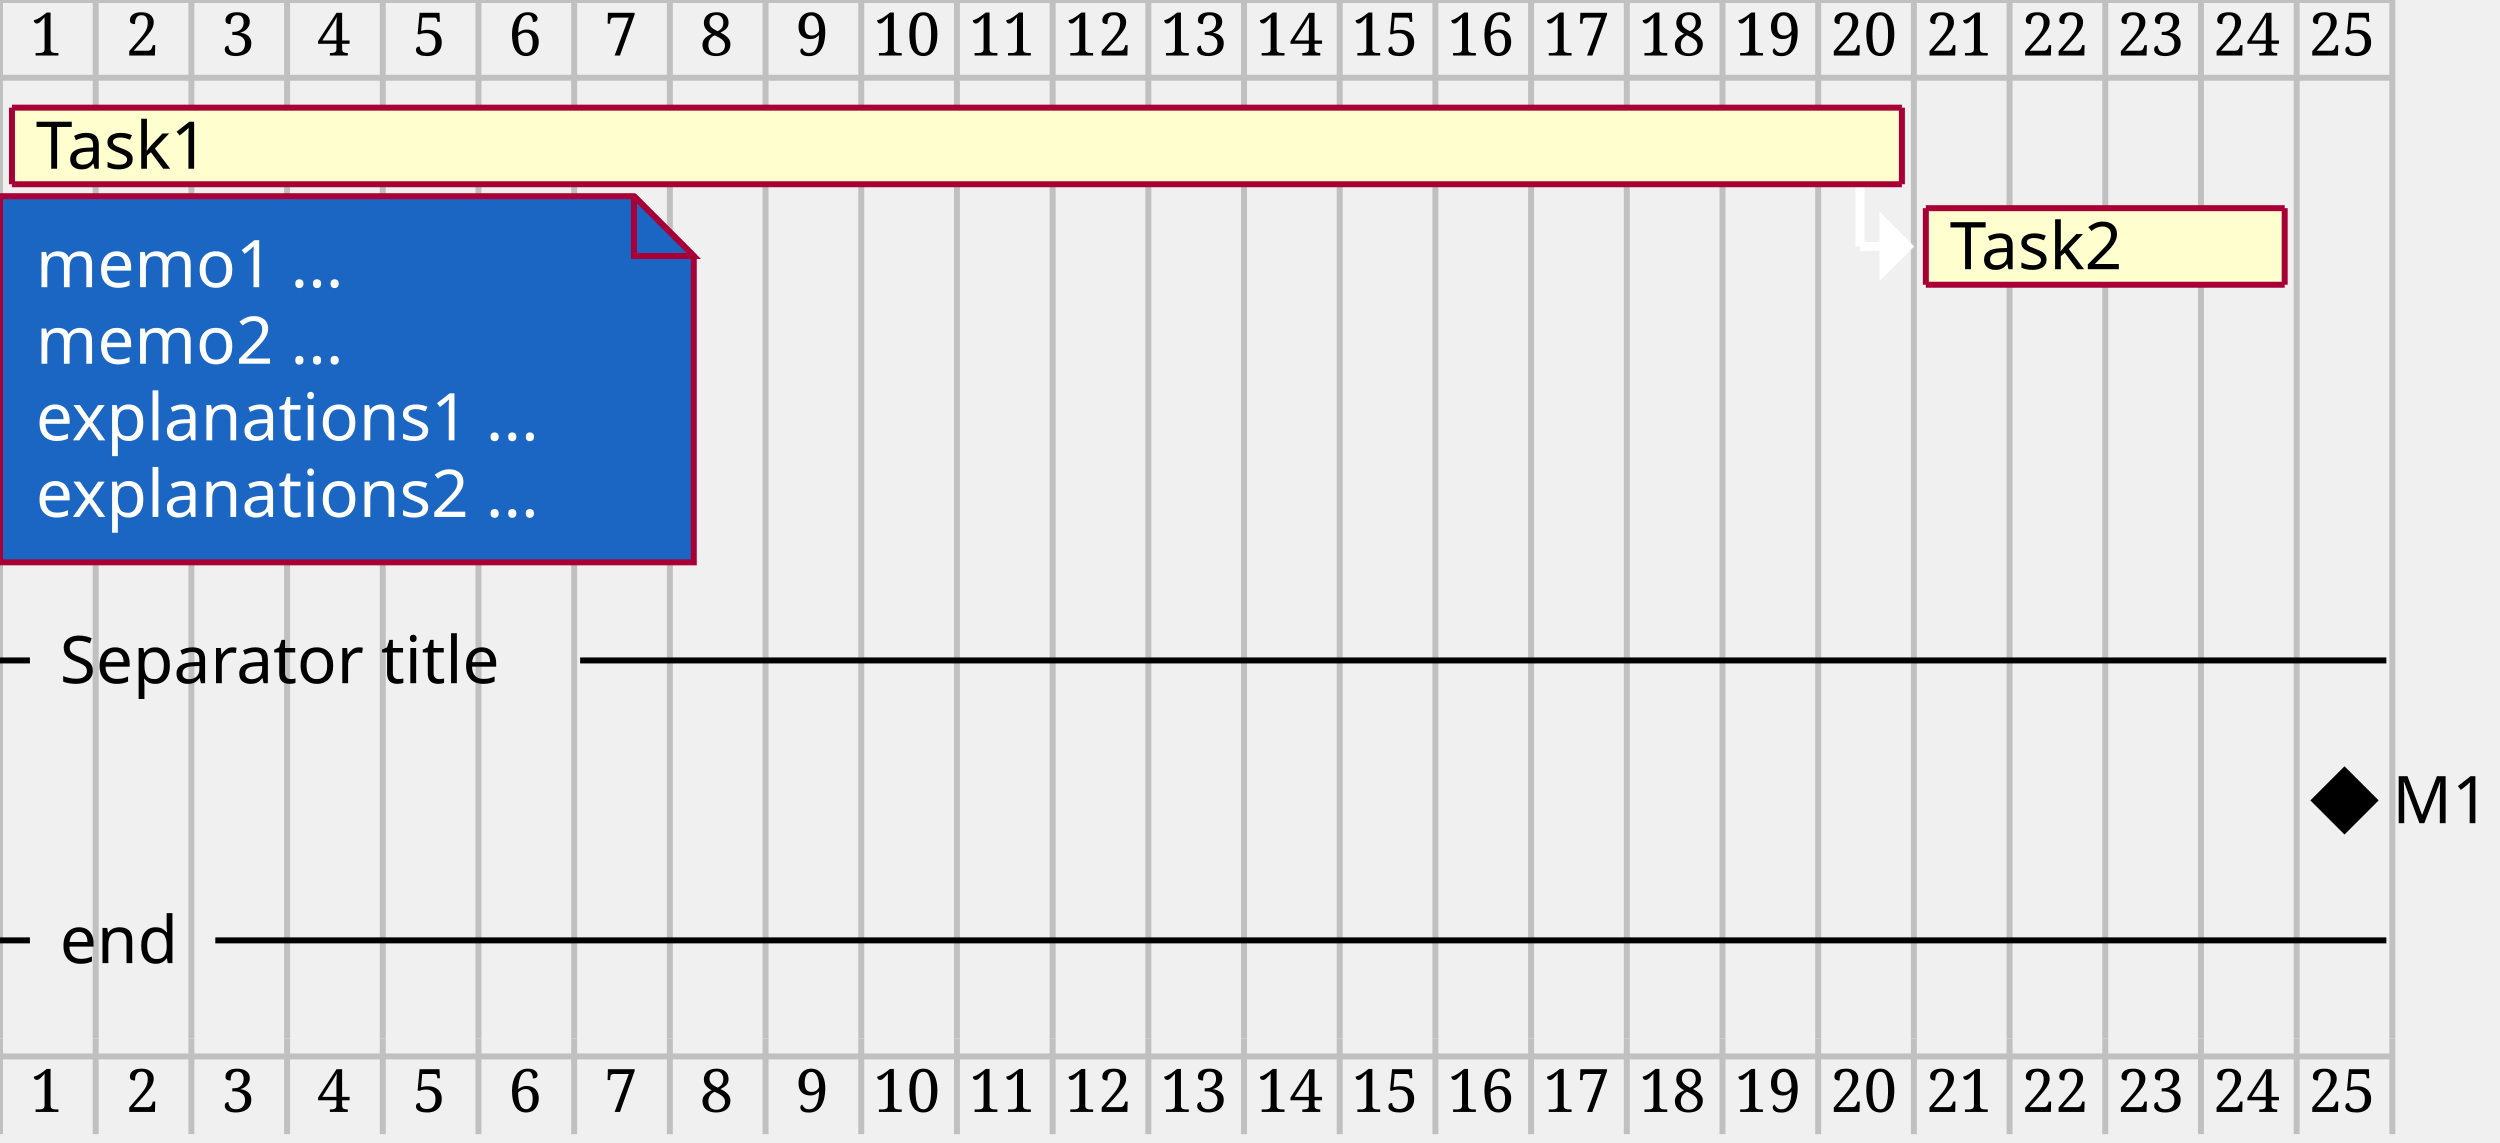
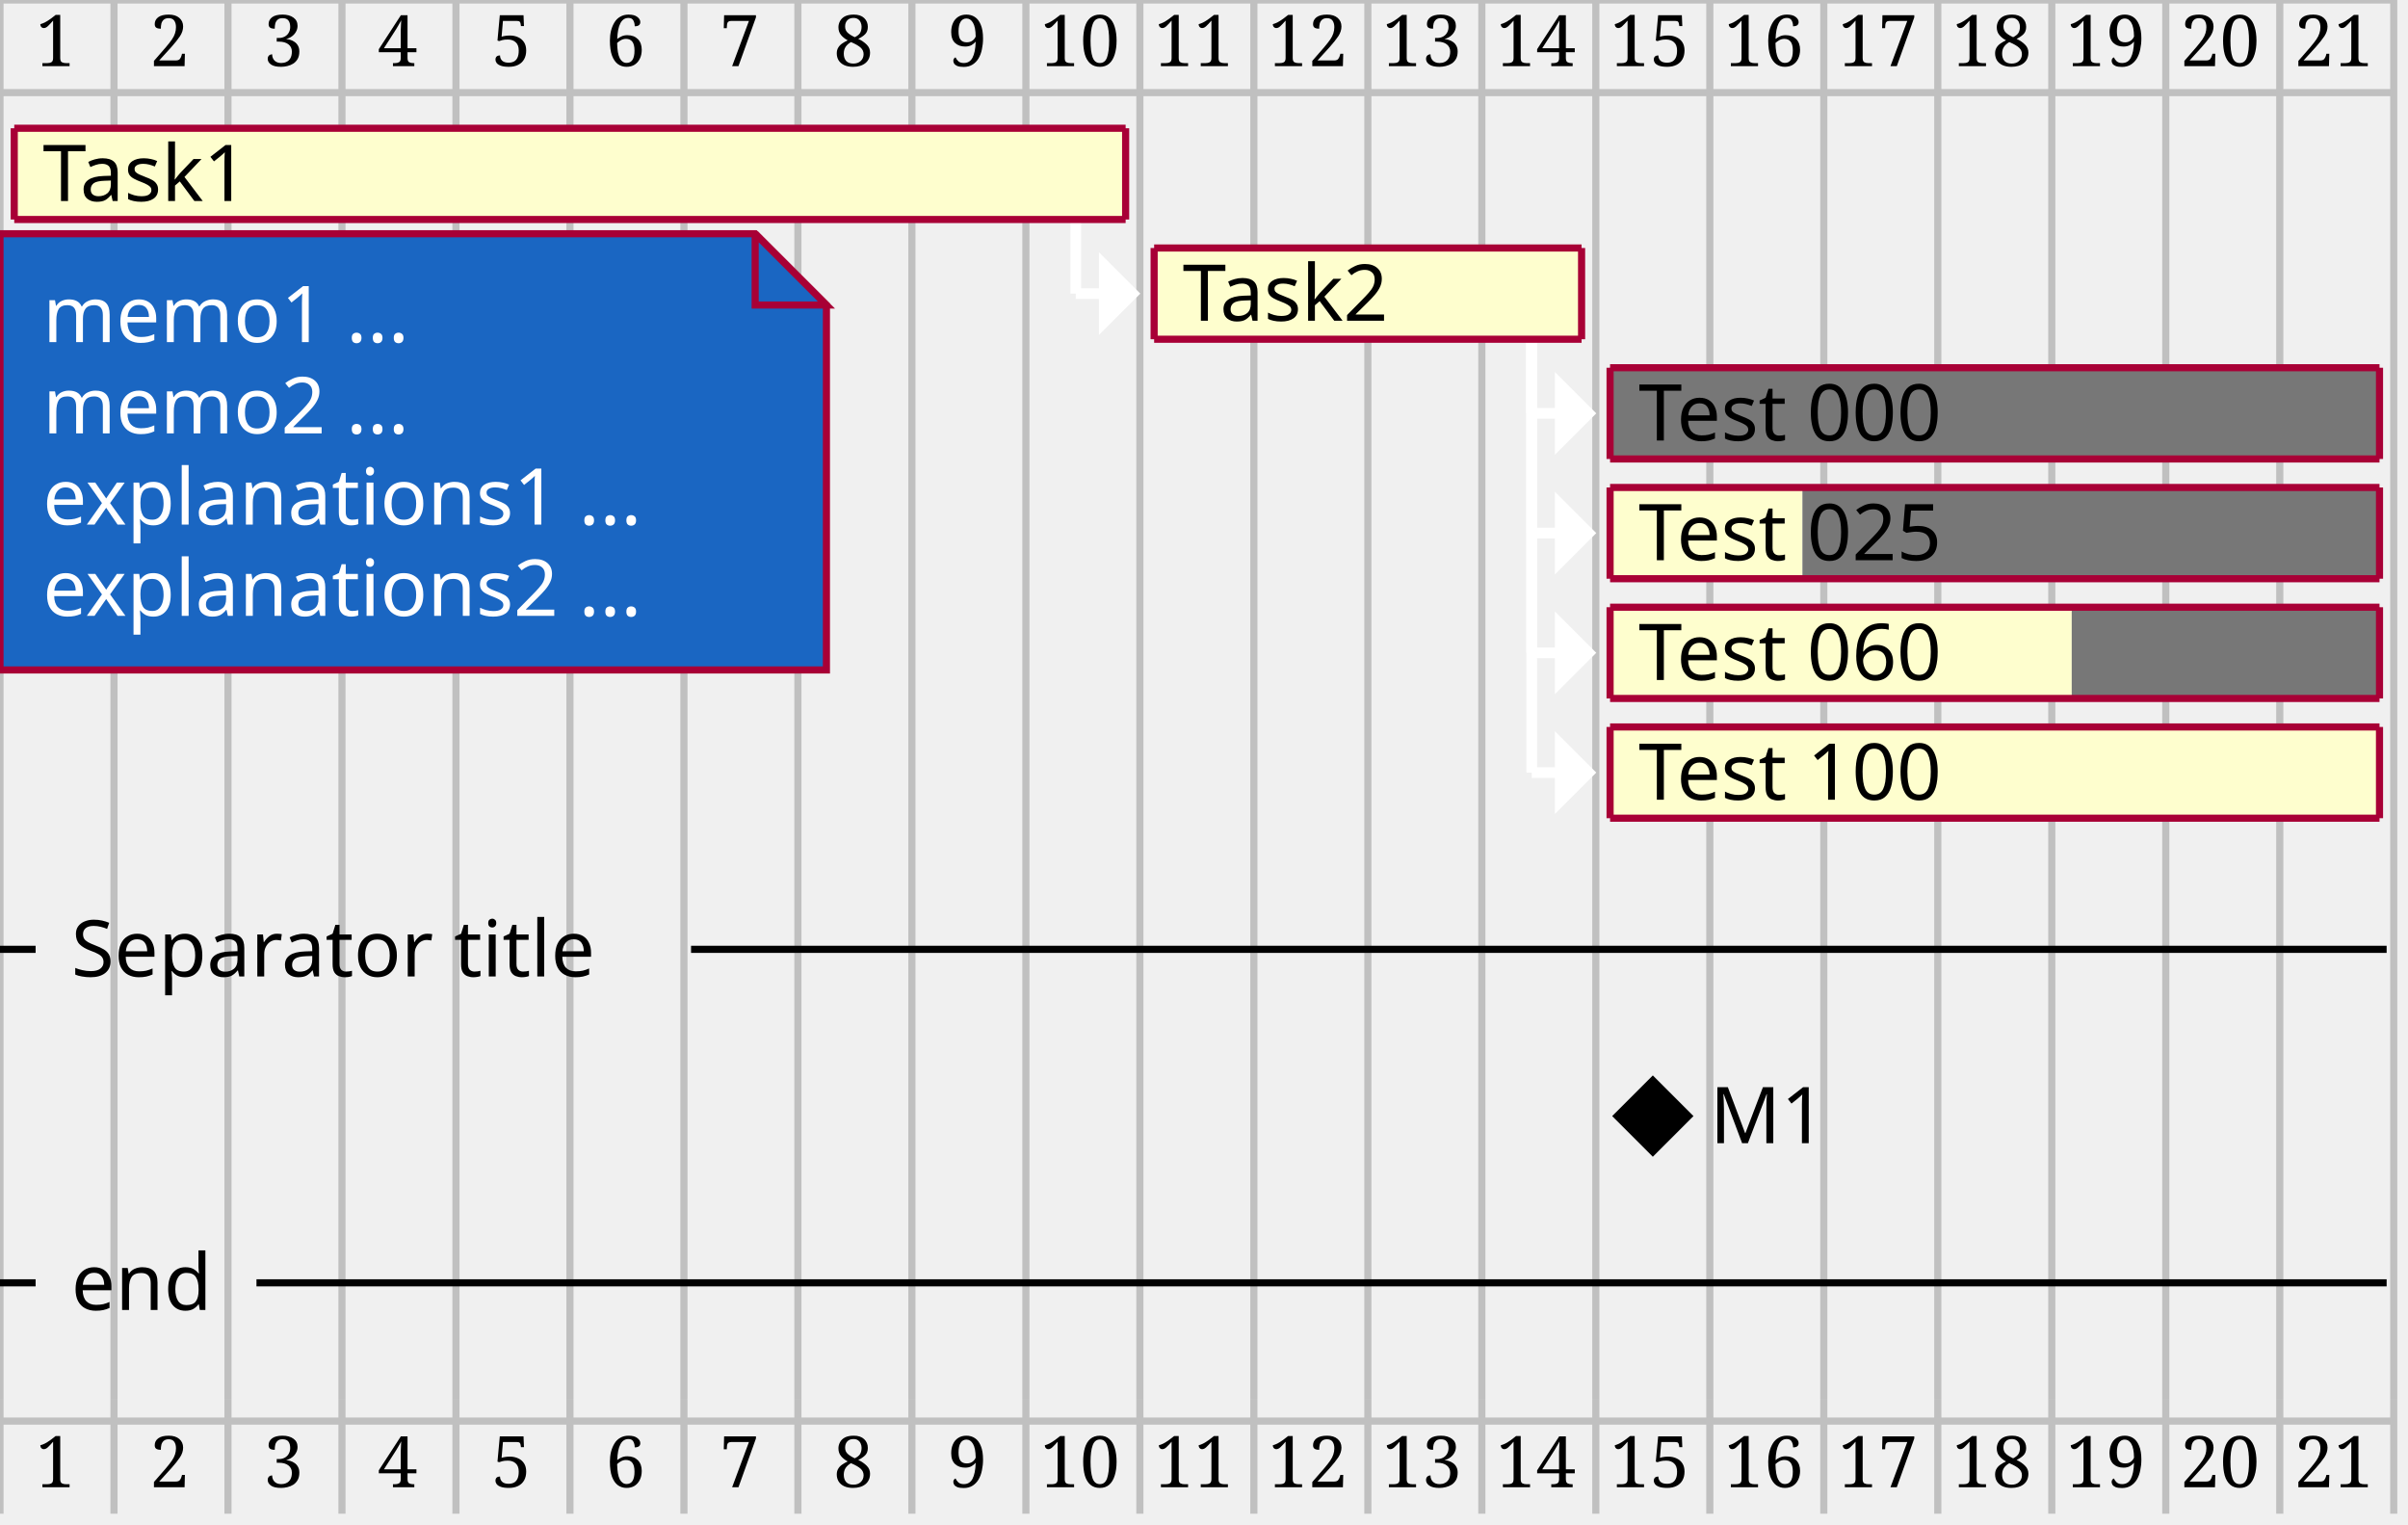
- <svg xmlns="http://www.w3.org/2000/svg" contentScriptType="application/ecmascript" contentStyleType="text/css" height="191px" preserveAspectRatio="none" style="width:418px;height:191px;background:#777777;" version="1.1" viewBox="0 0 418 191" width="418px" zoomAndPan="magnify">
+ <svg xmlns="http://www.w3.org/2000/svg" contentScriptType="application/ecmascript" contentStyleType="text/css" height="214px" preserveAspectRatio="none" style="width:338px;height:214px;background:#777777;" version="1.1" viewBox="0 0 338 214" width="338px" zoomAndPan="magnify">
  <defs />
  <g>
-     <line style="stroke:#C0C0C0;stroke-width:1.0;" x1="0" x2="0" y1="0" y2="173.633" />
-     <line style="stroke:#C0C0C0;stroke-width:1.0;" x1="16" x2="16" y1="0" y2="173.633" />
-     <line style="stroke:#C0C0C0;stroke-width:1.0;" x1="32" x2="32" y1="0" y2="173.633" />
-     <line style="stroke:#C0C0C0;stroke-width:1.0;" x1="48" x2="48" y1="0" y2="173.633" />
-     <line style="stroke:#C0C0C0;stroke-width:1.0;" x1="64" x2="64" y1="0" y2="173.633" />
-     <line style="stroke:#C0C0C0;stroke-width:1.0;" x1="80" x2="80" y1="0" y2="173.633" />
-     <line style="stroke:#C0C0C0;stroke-width:1.0;" x1="96" x2="96" y1="0" y2="173.633" />
-     <line style="stroke:#C0C0C0;stroke-width:1.0;" x1="112" x2="112" y1="0" y2="173.633" />
-     <line style="stroke:#C0C0C0;stroke-width:1.0;" x1="128" x2="128" y1="0" y2="173.633" />
-     <line style="stroke:#C0C0C0;stroke-width:1.0;" x1="144" x2="144" y1="0" y2="173.633" />
-     <line style="stroke:#C0C0C0;stroke-width:1.0;" x1="160" x2="160" y1="0" y2="173.633" />
-     <line style="stroke:#C0C0C0;stroke-width:1.0;" x1="176" x2="176" y1="0" y2="173.633" />
-     <line style="stroke:#C0C0C0;stroke-width:1.0;" x1="192" x2="192" y1="0" y2="173.633" />
-     <line style="stroke:#C0C0C0;stroke-width:1.0;" x1="208" x2="208" y1="0" y2="173.633" />
-     <line style="stroke:#C0C0C0;stroke-width:1.0;" x1="224" x2="224" y1="0" y2="173.633" />
-     <line style="stroke:#C0C0C0;stroke-width:1.0;" x1="240" x2="240" y1="0" y2="173.633" />
-     <line style="stroke:#C0C0C0;stroke-width:1.0;" x1="256" x2="256" y1="0" y2="173.633" />
-     <line style="stroke:#C0C0C0;stroke-width:1.0;" x1="272" x2="272" y1="0" y2="173.633" />
-     <line style="stroke:#C0C0C0;stroke-width:1.0;" x1="288" x2="288" y1="0" y2="173.633" />
-     <line style="stroke:#C0C0C0;stroke-width:1.0;" x1="304" x2="304" y1="0" y2="173.633" />
-     <line style="stroke:#C0C0C0;stroke-width:1.0;" x1="320" x2="320" y1="0" y2="173.633" />
-     <line style="stroke:#C0C0C0;stroke-width:1.0;" x1="336" x2="336" y1="0" y2="173.633" />
-     <line style="stroke:#C0C0C0;stroke-width:1.0;" x1="352" x2="352" y1="0" y2="173.633" />
-     <line style="stroke:#C0C0C0;stroke-width:1.0;" x1="368" x2="368" y1="0" y2="173.633" />
-     <line style="stroke:#C0C0C0;stroke-width:1.0;" x1="384" x2="384" y1="0" y2="173.633" />
-     <line style="stroke:#C0C0C0;stroke-width:1.0;" x1="400" x2="400" y1="0" y2="173.633" />
+     <line style="stroke:#C0C0C0;stroke-width:1.0;" x1="0" x2="0" y1="0" y2="196.438" />
+     <line style="stroke:#C0C0C0;stroke-width:1.0;" x1="16" x2="16" y1="0" y2="196.438" />
+     <line style="stroke:#C0C0C0;stroke-width:1.0;" x1="32" x2="32" y1="0" y2="196.438" />
+     <line style="stroke:#C0C0C0;stroke-width:1.0;" x1="48" x2="48" y1="0" y2="196.438" />
+     <line style="stroke:#C0C0C0;stroke-width:1.0;" x1="64" x2="64" y1="0" y2="196.438" />
+     <line style="stroke:#C0C0C0;stroke-width:1.0;" x1="80" x2="80" y1="0" y2="196.438" />
+     <line style="stroke:#C0C0C0;stroke-width:1.0;" x1="96" x2="96" y1="0" y2="196.438" />
+     <line style="stroke:#C0C0C0;stroke-width:1.0;" x1="112" x2="112" y1="0" y2="196.438" />
+     <line style="stroke:#C0C0C0;stroke-width:1.0;" x1="128" x2="128" y1="0" y2="196.438" />
+     <line style="stroke:#C0C0C0;stroke-width:1.0;" x1="144" x2="144" y1="0" y2="196.438" />
+     <line style="stroke:#C0C0C0;stroke-width:1.0;" x1="160" x2="160" y1="0" y2="196.438" />
+     <line style="stroke:#C0C0C0;stroke-width:1.0;" x1="176" x2="176" y1="0" y2="196.438" />
+     <line style="stroke:#C0C0C0;stroke-width:1.0;" x1="192" x2="192" y1="0" y2="196.438" />
+     <line style="stroke:#C0C0C0;stroke-width:1.0;" x1="208" x2="208" y1="0" y2="196.438" />
+     <line style="stroke:#C0C0C0;stroke-width:1.0;" x1="224" x2="224" y1="0" y2="196.438" />
+     <line style="stroke:#C0C0C0;stroke-width:1.0;" x1="240" x2="240" y1="0" y2="196.438" />
+     <line style="stroke:#C0C0C0;stroke-width:1.0;" x1="256" x2="256" y1="0" y2="196.438" />
+     <line style="stroke:#C0C0C0;stroke-width:1.0;" x1="272" x2="272" y1="0" y2="196.438" />
+     <line style="stroke:#C0C0C0;stroke-width:1.0;" x1="288" x2="288" y1="0" y2="196.438" />
+     <line style="stroke:#C0C0C0;stroke-width:1.0;" x1="304" x2="304" y1="0" y2="196.438" />
+     <line style="stroke:#C0C0C0;stroke-width:1.0;" x1="320" x2="320" y1="0" y2="196.438" />
+     <line style="stroke:#C0C0C0;stroke-width:1.0;" x1="336" x2="336" y1="0" y2="196.438" />
    <text fill="#000000" font-family="Serif" font-size="10" lengthAdjust="spacing" textLength="6" x="5" y="9.282">1</text>
    <text fill="#000000" font-family="Serif" font-size="10" lengthAdjust="spacing" textLength="6" x="21" y="9.282">2</text>
    <text fill="#000000" font-family="Serif" font-size="10" lengthAdjust="spacing" textLength="6" x="37" y="9.282">3</text>
    <text fill="#000000" font-family="Serif" font-size="10" lengthAdjust="spacing" textLength="6" x="53" y="9.282">4</text>
    <text fill="#000000" font-family="Serif" font-size="10" lengthAdjust="spacing" textLength="6" x="69" y="9.282">5</text>
    <text fill="#000000" font-family="Serif" font-size="10" lengthAdjust="spacing" textLength="6" x="85" y="9.282">6</text>
    <text fill="#000000" font-family="Serif" font-size="10" lengthAdjust="spacing" textLength="6" x="101" y="9.282">7</text>
    <text fill="#000000" font-family="Serif" font-size="10" lengthAdjust="spacing" textLength="6" x="117" y="9.282">8</text>
    <text fill="#000000" font-family="Serif" font-size="10" lengthAdjust="spacing" textLength="6" x="133" y="9.282">9</text>
    <text fill="#000000" font-family="Serif" font-size="10" lengthAdjust="spacing" textLength="12" x="146" y="9.282">10</text>
    <text fill="#000000" font-family="Serif" font-size="10" lengthAdjust="spacing" textLength="12" x="162" y="9.282">11</text>
    <text fill="#000000" font-family="Serif" font-size="10" lengthAdjust="spacing" textLength="12" x="178" y="9.282">12</text>
    <text fill="#000000" font-family="Serif" font-size="10" lengthAdjust="spacing" textLength="12" x="194" y="9.282">13</text>
    <text fill="#000000" font-family="Serif" font-size="10" lengthAdjust="spacing" textLength="12" x="210" y="9.282">14</text>
    <text fill="#000000" font-family="Serif" font-size="10" lengthAdjust="spacing" textLength="12" x="226" y="9.282">15</text>
    <text fill="#000000" font-family="Serif" font-size="10" lengthAdjust="spacing" textLength="12" x="242" y="9.282">16</text>
    <text fill="#000000" font-family="Serif" font-size="10" lengthAdjust="spacing" textLength="12" x="258" y="9.282">17</text>
    <text fill="#000000" font-family="Serif" font-size="10" lengthAdjust="spacing" textLength="12" x="274" y="9.282">18</text>
    <text fill="#000000" font-family="Serif" font-size="10" lengthAdjust="spacing" textLength="12" x="290" y="9.282">19</text>
    <text fill="#000000" font-family="Serif" font-size="10" lengthAdjust="spacing" textLength="12" x="306" y="9.282">20</text>
    <text fill="#000000" font-family="Serif" font-size="10" lengthAdjust="spacing" textLength="12" x="322" y="9.282">21</text>
-     <text fill="#000000" font-family="Serif" font-size="10" lengthAdjust="spacing" textLength="12" x="338" y="9.282">22</text>
-     <text fill="#000000" font-family="Serif" font-size="10" lengthAdjust="spacing" textLength="12" x="354" y="9.282">23</text>
-     <text fill="#000000" font-family="Serif" font-size="10" lengthAdjust="spacing" textLength="12" x="370" y="9.282">24</text>
-     <text fill="#000000" font-family="Serif" font-size="10" lengthAdjust="spacing" textLength="12" x="386" y="9.282">25</text>
-     <line style="stroke:#C0C0C0;stroke-width:1.0;" x1="0" x2="400" y1="0" y2="0" />
-     <line style="stroke:#C0C0C0;stroke-width:1.0;" x1="0" x2="400" y1="13" y2="13" />
-     <line style="stroke:#FFFFFF;stroke-width:1.5;" x1="311" x2="311" y1="30.805" y2="41.207" />
-     <line style="stroke:#FFFFFF;stroke-width:1.5;" x1="311" x2="319" y1="41.207" y2="41.207" />
-     <polygon fill="#FFFFFF" points="315,37.207,315,41.207,315,45.207,319,41.207" style="stroke:#FFFFFF;stroke-width:1.5;" />
+     <line style="stroke:#C0C0C0;stroke-width:1.0;" x1="0" x2="336" y1="0" y2="0" />
+     <line style="stroke:#C0C0C0;stroke-width:1.0;" x1="0" x2="336" y1="13" y2="13" />
+     <line style="stroke:#FFFFFF;stroke-width:1.5;" x1="151" x2="151" y1="30.805" y2="41.207" />
+     <line style="stroke:#FFFFFF;stroke-width:1.5;" x1="151" x2="159" y1="41.207" y2="41.207" />
+     <polygon fill="#FFFFFF" points="155,37.207,155,41.207,155,45.207,159,41.207" style="stroke:#FFFFFF;stroke-width:1.5;" />
+     <line style="stroke:#FFFFFF;stroke-width:1.5;" x1="215" x2="215" y1="47.609" y2="58.012" />
+     <line style="stroke:#FFFFFF;stroke-width:1.5;" x1="215" x2="223" y1="58.012" y2="58.012" />
+     <polygon fill="#FFFFFF" points="219,54.012,219,58.012,219,62.012,223,58.012" style="stroke:#FFFFFF;stroke-width:1.5;" />
+     <line style="stroke:#FFFFFF;stroke-width:1.5;" x1="215" x2="215" y1="47.609" y2="74.816" />
+     <line style="stroke:#FFFFFF;stroke-width:1.5;" x1="215" x2="223" y1="74.816" y2="74.816" />
+     <polygon fill="#FFFFFF" points="219,70.816,219,74.816,219,78.816,223,74.816" style="stroke:#FFFFFF;stroke-width:1.5;" />
+     <line style="stroke:#FFFFFF;stroke-width:1.5;" x1="215" x2="215" y1="47.609" y2="91.621" />
+     <line style="stroke:#FFFFFF;stroke-width:1.5;" x1="215" x2="223" y1="91.621" y2="91.621" />
+     <polygon fill="#FFFFFF" points="219,87.621,219,91.621,219,95.621,223,91.621" style="stroke:#FFFFFF;stroke-width:1.5;" />
+     <line style="stroke:#FFFFFF;stroke-width:1.5;" x1="215" x2="215" y1="47.609" y2="108.426" />
+     <line style="stroke:#FFFFFF;stroke-width:1.5;" x1="215" x2="223" y1="108.426" y2="108.426" />
+     <polygon fill="#FFFFFF" points="219,104.426,219,108.426,219,112.426,223,108.426" style="stroke:#FFFFFF;stroke-width:1.5;" />
    <path d="M0,32.805 L0,94.023 L116,94.023 L116,42.805 L106,32.805 L0,32.805 " fill="#1A66C2" style="stroke:#A80036;stroke-width:1.0;" />
    <path d="M106,32.805 L106,42.805 L116,42.805 L106,32.805 " fill="#1A66C2" style="stroke:#A80036;stroke-width:1.0;" />
    <text fill="#FFFFFF" font-family="Verdana" font-size="11" lengthAdjust="spacing" textLength="59" x="6" y="48.015">memo1 ...</text>
    <text fill="#FFFFFF" font-family="Verdana" font-size="11" lengthAdjust="spacing" textLength="59" x="6" y="60.82">memo2 ...</text>
    <text fill="#FFFFFF" font-family="Verdana" font-size="11" lengthAdjust="spacing" textLength="95" x="6" y="73.624">explanations1 ...</text>
    <text fill="#FFFFFF" font-family="Verdana" font-size="11" lengthAdjust="spacing" textLength="95" x="6" y="86.429">explanations2 ...</text>
-     <rect fill="#FEFECE" height="12.805" style="stroke:none;stroke-width:1.0;" width="316" x="2" y="18" />
-     <line style="stroke:#A80036;stroke-width:1.0;" x1="2" x2="318" y1="18" y2="18" />
-     <line style="stroke:#A80036;stroke-width:1.0;" x1="2" x2="318" y1="30.805" y2="30.805" />
+     <rect fill="#FEFECE" height="12.805" style="stroke:none;stroke-width:1.0;" width="156" x="2" y="18" />
+     <line style="stroke:#A80036;stroke-width:1.0;" x1="2" x2="158" y1="18" y2="18" />
+     <line style="stroke:#A80036;stroke-width:1.0;" x1="2" x2="158" y1="30.805" y2="30.805" />
    <line style="stroke:#A80036;stroke-width:1.0;" x1="2" x2="2" y1="18" y2="30.805" />
-     <line style="stroke:#A80036;stroke-width:1.0;" x1="318" x2="318" y1="18" y2="30.805" />
-     <rect fill="#FEFECE" height="12.805" style="stroke:none;stroke-width:1.0;" width="60" x="322" y="34.805" />
-     <line style="stroke:#A80036;stroke-width:1.0;" x1="322" x2="382" y1="34.805" y2="34.805" />
-     <line style="stroke:#A80036;stroke-width:1.0;" x1="322" x2="382" y1="47.609" y2="47.609" />
-     <line style="stroke:#A80036;stroke-width:1.0;" x1="322" x2="322" y1="34.805" y2="47.609" />
-     <line style="stroke:#A80036;stroke-width:1.0;" x1="382" x2="382" y1="34.805" y2="47.609" />
-     <line style="stroke:#000000;stroke-width:1.0;" x1="0" x2="5" y1="110.426" y2="110.426" />
-     <line style="stroke:#000000;stroke-width:1.0;" x1="97" x2="399" y1="110.426" y2="110.426" />
-     <polygon fill="#000000" points="392,128.828,397,133.828,392,138.828,387,133.828" style="stroke:#000000;stroke-width:1.0;" />
-     <line style="stroke:#000000;stroke-width:1.0;" x1="0" x2="5" y1="157.231" y2="157.231" />
-     <line style="stroke:#000000;stroke-width:1.0;" x1="36" x2="399" y1="157.231" y2="157.231" />
+     <line style="stroke:#A80036;stroke-width:1.0;" x1="158" x2="158" y1="18" y2="30.805" />
+     <rect fill="#FEFECE" height="12.805" style="stroke:none;stroke-width:1.0;" width="60" x="162" y="34.805" />
+     <line style="stroke:#A80036;stroke-width:1.0;" x1="162" x2="222" y1="34.805" y2="34.805" />
+     <line style="stroke:#A80036;stroke-width:1.0;" x1="162" x2="222" y1="47.609" y2="47.609" />
+     <line style="stroke:#A80036;stroke-width:1.0;" x1="162" x2="162" y1="34.805" y2="47.609" />
+     <line style="stroke:#A80036;stroke-width:1.0;" x1="222" x2="222" y1="34.805" y2="47.609" />
+     <rect fill="#777777" height="12.805" style="stroke:none;stroke-width:1.0;" width="108" x="226" y="51.609" />
+     <line style="stroke:#A80036;stroke-width:1.0;" x1="226" x2="334" y1="51.609" y2="51.609" />
+     <line style="stroke:#A80036;stroke-width:1.0;" x1="226" x2="334" y1="64.414" y2="64.414" />
+     <line style="stroke:#A80036;stroke-width:1.0;" x1="226" x2="226" y1="51.609" y2="64.414" />
+     <line style="stroke:#A80036;stroke-width:1.0;" x1="334" x2="334" y1="51.609" y2="64.414" />
+     <rect fill="#FEFECE" height="12.805" style="stroke:none;stroke-width:1.0;" width="27" x="226" y="68.414" />
+     <rect fill="#777777" height="12.805" style="stroke:none;stroke-width:1.0;" width="81" x="253" y="68.414" />
+     <line style="stroke:#A80036;stroke-width:1.0;" x1="226" x2="334" y1="68.414" y2="68.414" />
+     <line style="stroke:#A80036;stroke-width:1.0;" x1="226" x2="334" y1="81.219" y2="81.219" />
+     <line style="stroke:#A80036;stroke-width:1.0;" x1="226" x2="226" y1="68.414" y2="81.219" />
+     <line style="stroke:#A80036;stroke-width:1.0;" x1="334" x2="334" y1="68.414" y2="81.219" />
+     <rect fill="#FEFECE" height="12.805" style="stroke:none;stroke-width:1.0;" width="64.8" x="226" y="85.219" />
+     <rect fill="#777777" height="12.805" style="stroke:none;stroke-width:1.0;" width="43.2" x="290.8" y="85.219" />
+     <line style="stroke:#A80036;stroke-width:1.0;" x1="226" x2="334" y1="85.219" y2="85.219" />
+     <line style="stroke:#A80036;stroke-width:1.0;" x1="226" x2="334" y1="98.023" y2="98.023" />
+     <line style="stroke:#A80036;stroke-width:1.0;" x1="226" x2="226" y1="85.219" y2="98.023" />
+     <line style="stroke:#A80036;stroke-width:1.0;" x1="334" x2="334" y1="85.219" y2="98.023" />
+     <rect fill="#FEFECE" height="12.805" style="stroke:none;stroke-width:1.0;" width="108" x="226" y="102.023" />
+     <line style="stroke:#A80036;stroke-width:1.0;" x1="226" x2="334" y1="102.023" y2="102.023" />
+     <line style="stroke:#A80036;stroke-width:1.0;" x1="226" x2="334" y1="114.828" y2="114.828" />
+     <line style="stroke:#A80036;stroke-width:1.0;" x1="226" x2="226" y1="102.023" y2="114.828" />
+     <line style="stroke:#A80036;stroke-width:1.0;" x1="334" x2="334" y1="102.023" y2="114.828" />
+     <line style="stroke:#000000;stroke-width:1.0;" x1="0" x2="5" y1="133.231" y2="133.231" />
+     <line style="stroke:#000000;stroke-width:1.0;" x1="97" x2="335" y1="133.231" y2="133.231" />
+     <polygon fill="#000000" points="232,151.633,237,156.633,232,161.633,227,156.633" style="stroke:#000000;stroke-width:1.0;" />
+     <line style="stroke:#000000;stroke-width:1.0;" x1="0" x2="5" y1="180.035" y2="180.035" />
+     <line style="stroke:#000000;stroke-width:1.0;" x1="36" x2="335" y1="180.035" y2="180.035" />
    <text fill="#000000" font-family="sans-serif" font-size="11" lengthAdjust="spacing" textLength="34" x="6" y="28.21">Task1</text>
-     <text fill="#000000" font-family="sans-serif" font-size="11" lengthAdjust="spacing" textLength="34" x="326" y="45.015">Task2</text>
-     <text fill="#000000" font-family="sans-serif" font-size="11" lengthAdjust="spacing" textLength="82" x="10" y="114.234">Separator title</text>
-     <text fill="#000000" font-family="sans-serif" font-size="11" lengthAdjust="spacing" textLength="16" x="400" y="137.636">M1</text>
-     <text fill="#000000" font-family="sans-serif" font-size="11" lengthAdjust="spacing" textLength="21" x="10" y="161.039">end</text>
-     <line style="stroke:#C0C0C0;stroke-width:1.0;" x1="0" x2="0" y1="173.633" y2="189.633" />
-     <line style="stroke:#C0C0C0;stroke-width:1.0;" x1="16" x2="16" y1="173.633" y2="189.633" />
-     <line style="stroke:#C0C0C0;stroke-width:1.0;" x1="32" x2="32" y1="173.633" y2="189.633" />
-     <line style="stroke:#C0C0C0;stroke-width:1.0;" x1="48" x2="48" y1="173.633" y2="189.633" />
-     <line style="stroke:#C0C0C0;stroke-width:1.0;" x1="64" x2="64" y1="173.633" y2="189.633" />
-     <line style="stroke:#C0C0C0;stroke-width:1.0;" x1="80" x2="80" y1="173.633" y2="189.633" />
-     <line style="stroke:#C0C0C0;stroke-width:1.0;" x1="96" x2="96" y1="173.633" y2="189.633" />
-     <line style="stroke:#C0C0C0;stroke-width:1.0;" x1="112" x2="112" y1="173.633" y2="189.633" />
-     <line style="stroke:#C0C0C0;stroke-width:1.0;" x1="128" x2="128" y1="173.633" y2="189.633" />
-     <line style="stroke:#C0C0C0;stroke-width:1.0;" x1="144" x2="144" y1="173.633" y2="189.633" />
-     <line style="stroke:#C0C0C0;stroke-width:1.0;" x1="160" x2="160" y1="173.633" y2="189.633" />
-     <line style="stroke:#C0C0C0;stroke-width:1.0;" x1="176" x2="176" y1="173.633" y2="189.633" />
-     <line style="stroke:#C0C0C0;stroke-width:1.0;" x1="192" x2="192" y1="173.633" y2="189.633" />
-     <line style="stroke:#C0C0C0;stroke-width:1.0;" x1="208" x2="208" y1="173.633" y2="189.633" />
-     <line style="stroke:#C0C0C0;stroke-width:1.0;" x1="224" x2="224" y1="173.633" y2="189.633" />
-     <line style="stroke:#C0C0C0;stroke-width:1.0;" x1="240" x2="240" y1="173.633" y2="189.633" />
-     <line style="stroke:#C0C0C0;stroke-width:1.0;" x1="256" x2="256" y1="173.633" y2="189.633" />
-     <line style="stroke:#C0C0C0;stroke-width:1.0;" x1="272" x2="272" y1="173.633" y2="189.633" />
-     <line style="stroke:#C0C0C0;stroke-width:1.0;" x1="288" x2="288" y1="173.633" y2="189.633" />
-     <line style="stroke:#C0C0C0;stroke-width:1.0;" x1="304" x2="304" y1="173.633" y2="189.633" />
-     <line style="stroke:#C0C0C0;stroke-width:1.0;" x1="320" x2="320" y1="173.633" y2="189.633" />
-     <line style="stroke:#C0C0C0;stroke-width:1.0;" x1="336" x2="336" y1="173.633" y2="189.633" />
-     <line style="stroke:#C0C0C0;stroke-width:1.0;" x1="352" x2="352" y1="173.633" y2="189.633" />
-     <line style="stroke:#C0C0C0;stroke-width:1.0;" x1="368" x2="368" y1="173.633" y2="189.633" />
-     <line style="stroke:#C0C0C0;stroke-width:1.0;" x1="384" x2="384" y1="173.633" y2="189.633" />
-     <line style="stroke:#C0C0C0;stroke-width:1.0;" x1="400" x2="400" y1="173.633" y2="189.633" />
-     <text fill="#000000" font-family="Serif" font-size="10" lengthAdjust="spacing" textLength="6" x="5" y="185.915">1</text>
-     <text fill="#000000" font-family="Serif" font-size="10" lengthAdjust="spacing" textLength="6" x="21" y="185.915">2</text>
-     <text fill="#000000" font-family="Serif" font-size="10" lengthAdjust="spacing" textLength="6" x="37" y="185.915">3</text>
-     <text fill="#000000" font-family="Serif" font-size="10" lengthAdjust="spacing" textLength="6" x="53" y="185.915">4</text>
-     <text fill="#000000" font-family="Serif" font-size="10" lengthAdjust="spacing" textLength="6" x="69" y="185.915">5</text>
-     <text fill="#000000" font-family="Serif" font-size="10" lengthAdjust="spacing" textLength="6" x="85" y="185.915">6</text>
-     <text fill="#000000" font-family="Serif" font-size="10" lengthAdjust="spacing" textLength="6" x="101" y="185.915">7</text>
-     <text fill="#000000" font-family="Serif" font-size="10" lengthAdjust="spacing" textLength="6" x="117" y="185.915">8</text>
-     <text fill="#000000" font-family="Serif" font-size="10" lengthAdjust="spacing" textLength="6" x="133" y="185.915">9</text>
-     <text fill="#000000" font-family="Serif" font-size="10" lengthAdjust="spacing" textLength="12" x="146" y="185.915">10</text>
-     <text fill="#000000" font-family="Serif" font-size="10" lengthAdjust="spacing" textLength="12" x="162" y="185.915">11</text>
-     <text fill="#000000" font-family="Serif" font-size="10" lengthAdjust="spacing" textLength="12" x="178" y="185.915">12</text>
-     <text fill="#000000" font-family="Serif" font-size="10" lengthAdjust="spacing" textLength="12" x="194" y="185.915">13</text>
-     <text fill="#000000" font-family="Serif" font-size="10" lengthAdjust="spacing" textLength="12" x="210" y="185.915">14</text>
-     <text fill="#000000" font-family="Serif" font-size="10" lengthAdjust="spacing" textLength="12" x="226" y="185.915">15</text>
-     <text fill="#000000" font-family="Serif" font-size="10" lengthAdjust="spacing" textLength="12" x="242" y="185.915">16</text>
-     <text fill="#000000" font-family="Serif" font-size="10" lengthAdjust="spacing" textLength="12" x="258" y="185.915">17</text>
-     <text fill="#000000" font-family="Serif" font-size="10" lengthAdjust="spacing" textLength="12" x="274" y="185.915">18</text>
-     <text fill="#000000" font-family="Serif" font-size="10" lengthAdjust="spacing" textLength="12" x="290" y="185.915">19</text>
-     <text fill="#000000" font-family="Serif" font-size="10" lengthAdjust="spacing" textLength="12" x="306" y="185.915">20</text>
-     <text fill="#000000" font-family="Serif" font-size="10" lengthAdjust="spacing" textLength="12" x="322" y="185.915">21</text>
-     <text fill="#000000" font-family="Serif" font-size="10" lengthAdjust="spacing" textLength="12" x="338" y="185.915">22</text>
-     <text fill="#000000" font-family="Serif" font-size="10" lengthAdjust="spacing" textLength="12" x="354" y="185.915">23</text>
-     <text fill="#000000" font-family="Serif" font-size="10" lengthAdjust="spacing" textLength="12" x="370" y="185.915">24</text>
-     <text fill="#000000" font-family="Serif" font-size="10" lengthAdjust="spacing" textLength="12" x="386" y="185.915">25</text>
-     <line style="stroke:#C0C0C0;stroke-width:1.0;" x1="0" x2="400" y1="176.633" y2="176.633" />
+     <text fill="#000000" font-family="sans-serif" font-size="11" lengthAdjust="spacing" textLength="34" x="166" y="45.015">Task2</text>
+     <text fill="#000000" font-family="sans-serif" font-size="11" lengthAdjust="spacing" textLength="54" x="230" y="61.82">Test  000</text>
+     <text fill="#000000" font-family="sans-serif" font-size="11" lengthAdjust="spacing" textLength="54" x="230" y="78.624">Test  025</text>
+     <text fill="#000000" font-family="sans-serif" font-size="11" lengthAdjust="spacing" textLength="54" x="230" y="95.429">Test  060</text>
+     <text fill="#000000" font-family="sans-serif" font-size="11" lengthAdjust="spacing" textLength="54" x="230" y="112.234">Test  100</text>
+     <text fill="#000000" font-family="sans-serif" font-size="11" lengthAdjust="spacing" textLength="82" x="10" y="137.039">Separator title</text>
+     <text fill="#000000" font-family="sans-serif" font-size="11" lengthAdjust="spacing" textLength="16" x="240" y="160.441">M1</text>
+     <text fill="#000000" font-family="sans-serif" font-size="11" lengthAdjust="spacing" textLength="21" x="10" y="183.843">end</text>
+     <line style="stroke:#C0C0C0;stroke-width:1.0;" x1="0" x2="0" y1="196.438" y2="212.438" />
+     <line style="stroke:#C0C0C0;stroke-width:1.0;" x1="16" x2="16" y1="196.438" y2="212.438" />
+     <line style="stroke:#C0C0C0;stroke-width:1.0;" x1="32" x2="32" y1="196.438" y2="212.438" />
+     <line style="stroke:#C0C0C0;stroke-width:1.0;" x1="48" x2="48" y1="196.438" y2="212.438" />
+     <line style="stroke:#C0C0C0;stroke-width:1.0;" x1="64" x2="64" y1="196.438" y2="212.438" />
+     <line style="stroke:#C0C0C0;stroke-width:1.0;" x1="80" x2="80" y1="196.438" y2="212.438" />
+     <line style="stroke:#C0C0C0;stroke-width:1.0;" x1="96" x2="96" y1="196.438" y2="212.438" />
+     <line style="stroke:#C0C0C0;stroke-width:1.0;" x1="112" x2="112" y1="196.438" y2="212.438" />
+     <line style="stroke:#C0C0C0;stroke-width:1.0;" x1="128" x2="128" y1="196.438" y2="212.438" />
+     <line style="stroke:#C0C0C0;stroke-width:1.0;" x1="144" x2="144" y1="196.438" y2="212.438" />
+     <line style="stroke:#C0C0C0;stroke-width:1.0;" x1="160" x2="160" y1="196.438" y2="212.438" />
+     <line style="stroke:#C0C0C0;stroke-width:1.0;" x1="176" x2="176" y1="196.438" y2="212.438" />
+     <line style="stroke:#C0C0C0;stroke-width:1.0;" x1="192" x2="192" y1="196.438" y2="212.438" />
+     <line style="stroke:#C0C0C0;stroke-width:1.0;" x1="208" x2="208" y1="196.438" y2="212.438" />
+     <line style="stroke:#C0C0C0;stroke-width:1.0;" x1="224" x2="224" y1="196.438" y2="212.438" />
+     <line style="stroke:#C0C0C0;stroke-width:1.0;" x1="240" x2="240" y1="196.438" y2="212.438" />
+     <line style="stroke:#C0C0C0;stroke-width:1.0;" x1="256" x2="256" y1="196.438" y2="212.438" />
+     <line style="stroke:#C0C0C0;stroke-width:1.0;" x1="272" x2="272" y1="196.438" y2="212.438" />
+     <line style="stroke:#C0C0C0;stroke-width:1.0;" x1="288" x2="288" y1="196.438" y2="212.438" />
+     <line style="stroke:#C0C0C0;stroke-width:1.0;" x1="304" x2="304" y1="196.438" y2="212.438" />
+     <line style="stroke:#C0C0C0;stroke-width:1.0;" x1="320" x2="320" y1="196.438" y2="212.438" />
+     <line style="stroke:#C0C0C0;stroke-width:1.0;" x1="336" x2="336" y1="196.438" y2="212.438" />
+     <text fill="#000000" font-family="Serif" font-size="10" lengthAdjust="spacing" textLength="6" x="5" y="208.72">1</text>
+     <text fill="#000000" font-family="Serif" font-size="10" lengthAdjust="spacing" textLength="6" x="21" y="208.72">2</text>
+     <text fill="#000000" font-family="Serif" font-size="10" lengthAdjust="spacing" textLength="6" x="37" y="208.72">3</text>
+     <text fill="#000000" font-family="Serif" font-size="10" lengthAdjust="spacing" textLength="6" x="53" y="208.72">4</text>
+     <text fill="#000000" font-family="Serif" font-size="10" lengthAdjust="spacing" textLength="6" x="69" y="208.72">5</text>
+     <text fill="#000000" font-family="Serif" font-size="10" lengthAdjust="spacing" textLength="6" x="85" y="208.72">6</text>
+     <text fill="#000000" font-family="Serif" font-size="10" lengthAdjust="spacing" textLength="6" x="101" y="208.72">7</text>
+     <text fill="#000000" font-family="Serif" font-size="10" lengthAdjust="spacing" textLength="6" x="117" y="208.72">8</text>
+     <text fill="#000000" font-family="Serif" font-size="10" lengthAdjust="spacing" textLength="6" x="133" y="208.72">9</text>
+     <text fill="#000000" font-family="Serif" font-size="10" lengthAdjust="spacing" textLength="12" x="146" y="208.72">10</text>
+     <text fill="#000000" font-family="Serif" font-size="10" lengthAdjust="spacing" textLength="12" x="162" y="208.72">11</text>
+     <text fill="#000000" font-family="Serif" font-size="10" lengthAdjust="spacing" textLength="12" x="178" y="208.72">12</text>
+     <text fill="#000000" font-family="Serif" font-size="10" lengthAdjust="spacing" textLength="12" x="194" y="208.72">13</text>
+     <text fill="#000000" font-family="Serif" font-size="10" lengthAdjust="spacing" textLength="12" x="210" y="208.72">14</text>
+     <text fill="#000000" font-family="Serif" font-size="10" lengthAdjust="spacing" textLength="12" x="226" y="208.72">15</text>
+     <text fill="#000000" font-family="Serif" font-size="10" lengthAdjust="spacing" textLength="12" x="242" y="208.72">16</text>
+     <text fill="#000000" font-family="Serif" font-size="10" lengthAdjust="spacing" textLength="12" x="258" y="208.72">17</text>
+     <text fill="#000000" font-family="Serif" font-size="10" lengthAdjust="spacing" textLength="12" x="274" y="208.72">18</text>
+     <text fill="#000000" font-family="Serif" font-size="10" lengthAdjust="spacing" textLength="12" x="290" y="208.72">19</text>
+     <text fill="#000000" font-family="Serif" font-size="10" lengthAdjust="spacing" textLength="12" x="306" y="208.72">20</text>
+     <text fill="#000000" font-family="Serif" font-size="10" lengthAdjust="spacing" textLength="12" x="322" y="208.72">21</text>
+     <line style="stroke:#C0C0C0;stroke-width:1.0;" x1="0" x2="336" y1="199.438" y2="199.438" />
  </g>
</svg>
